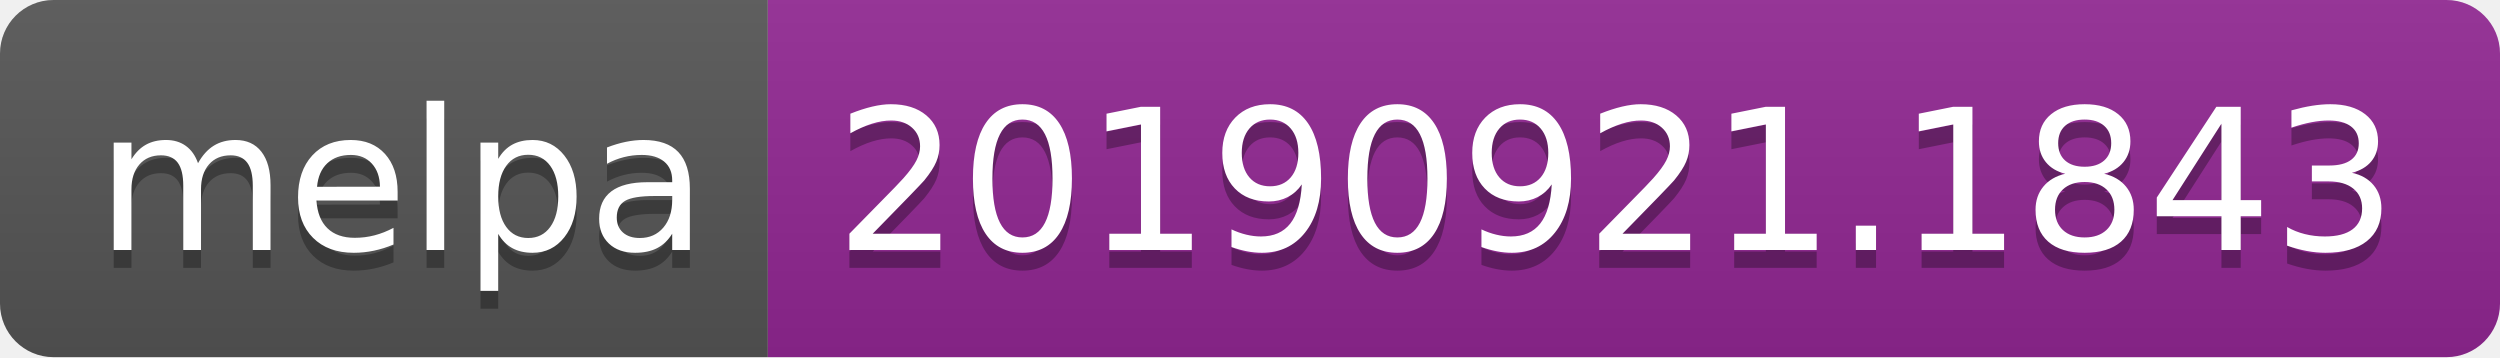
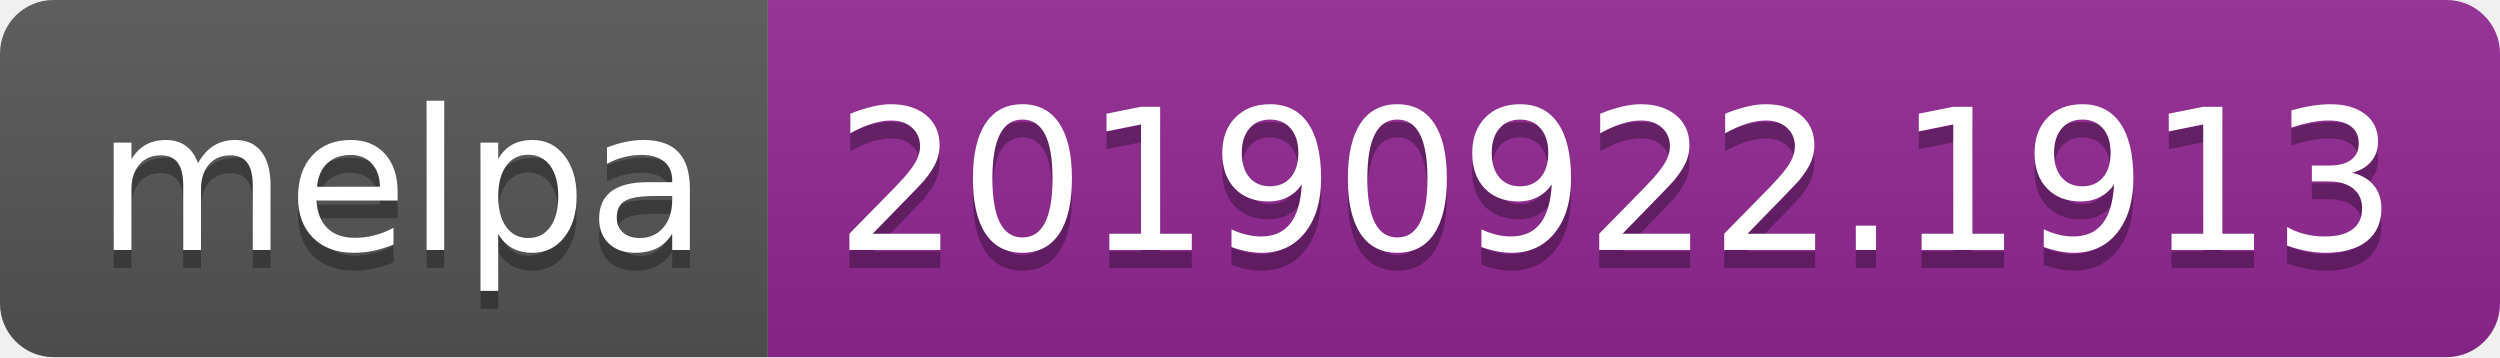
<svg xmlns="http://www.w3.org/2000/svg" width="140" height="20">
  <linearGradient id="b" x2="0" y2="100%">
    <stop offset="0" stop-color="#bbb" stop-opacity=".1" />
    <stop offset="1" stop-opacity=".1" />
  </linearGradient>
  <clipPath id="a">
    <rect width="140" height="20" rx="3" fill="#fff" />
  </clipPath>
  <g clip-path="url(#a)">
    <path fill="#555" d="M0 0h43v20H0z" />
    <path fill="#922793" d="M43 0h97v20H43z" />
    <path fill="url(#b)" d="M0 0h140v20H0z" />
  </g>
  <g fill="#fff" text-anchor="middle" font-family="DejaVu Sans,Verdana,Geneva,sans-serif" font-size="110">
    <text x="225" y="150" fill="#010101" fill-opacity=".3" transform="scale(.1)" textLength="330">melpa</text>
    <text x="225" y="140" transform="scale(.1)" textLength="330">melpa</text>
-     <text x="905" y="150" fill="#010101" fill-opacity=".3" transform="scale(.1)" textLength="870">20190921.1843</text>
-     <text x="905" y="140" transform="scale(.1)" textLength="870">20190921.1843</text>
+     <text x="905" y="150" fill="#010101" fill-opacity=".3" transform="scale(.1)" textLength="870">20190922.1913</text>
+     <text x="905" y="140" transform="scale(.1)" textLength="870">20190922.1913</text>
  </g>
</svg>
